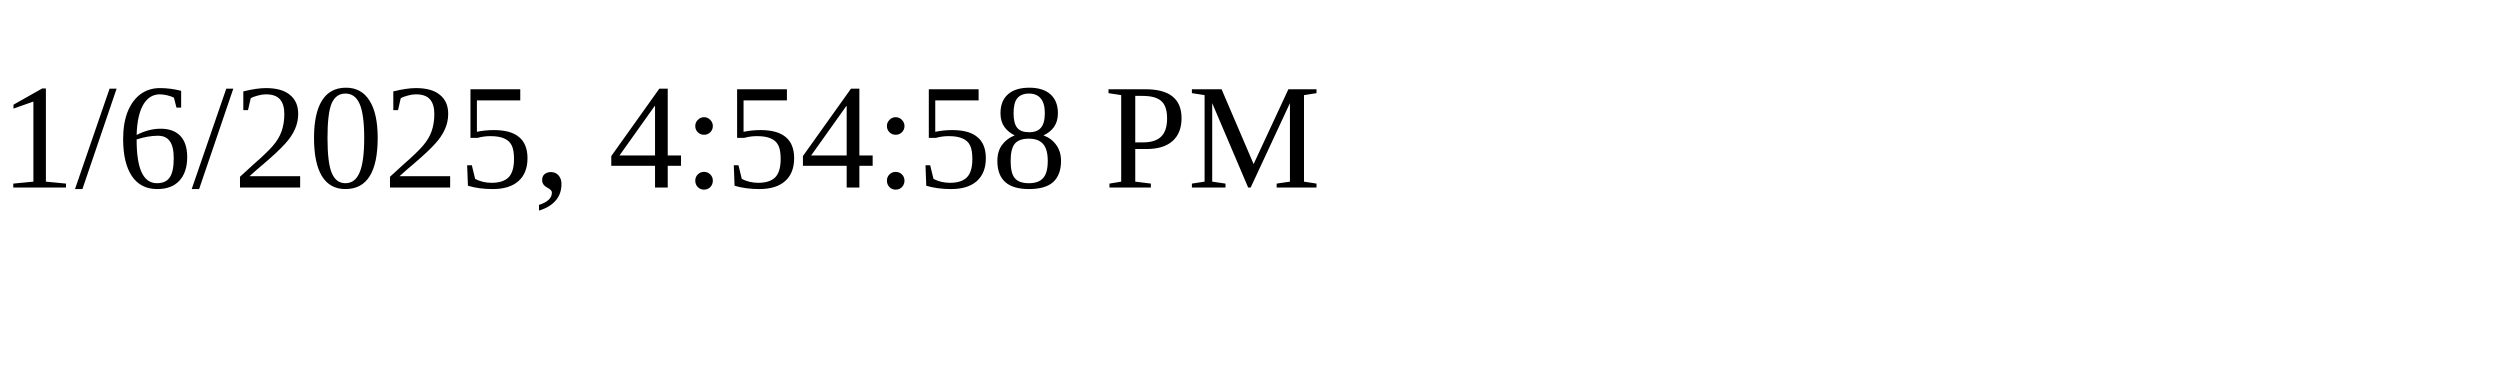
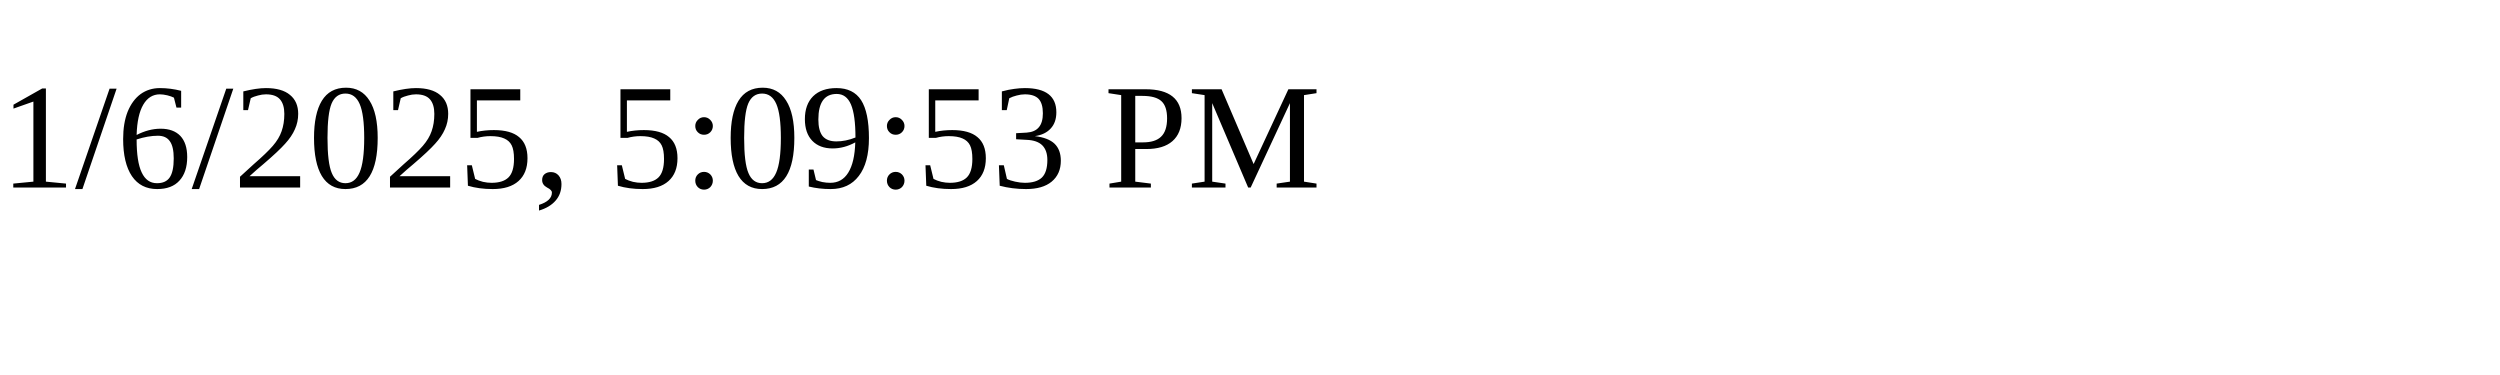
<svg xmlns="http://www.w3.org/2000/svg" height="30" width="200">
-   <text x="0" y="15">1/6/2025, 4:54:58 PM</text>
+   <text x="0" y="15">1/6/2025, 5:09:53 PM</text>
</svg>
